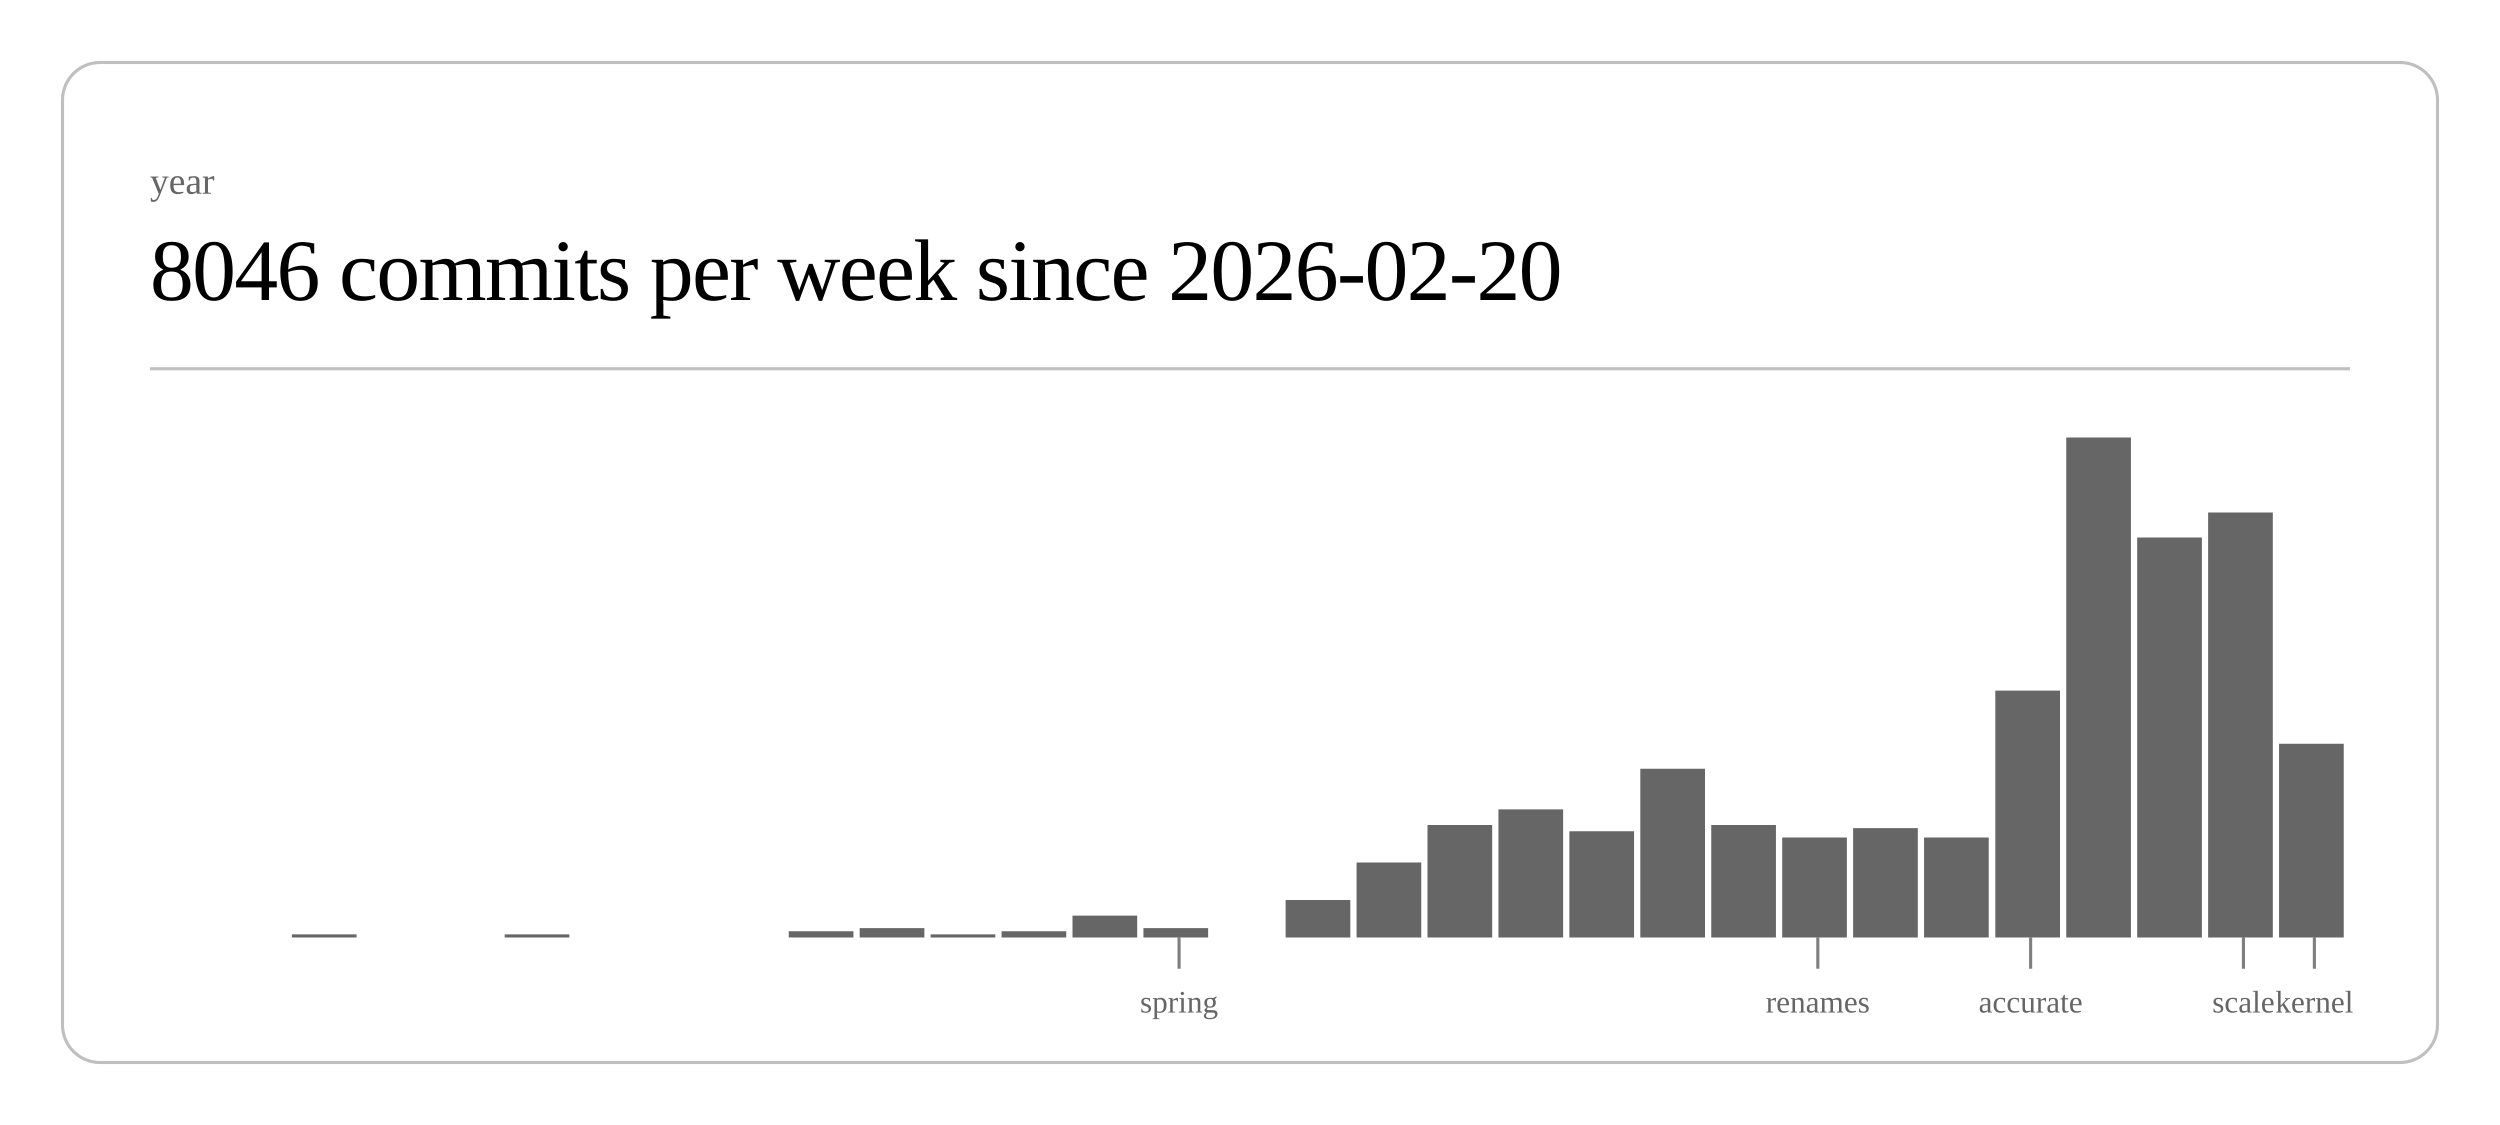
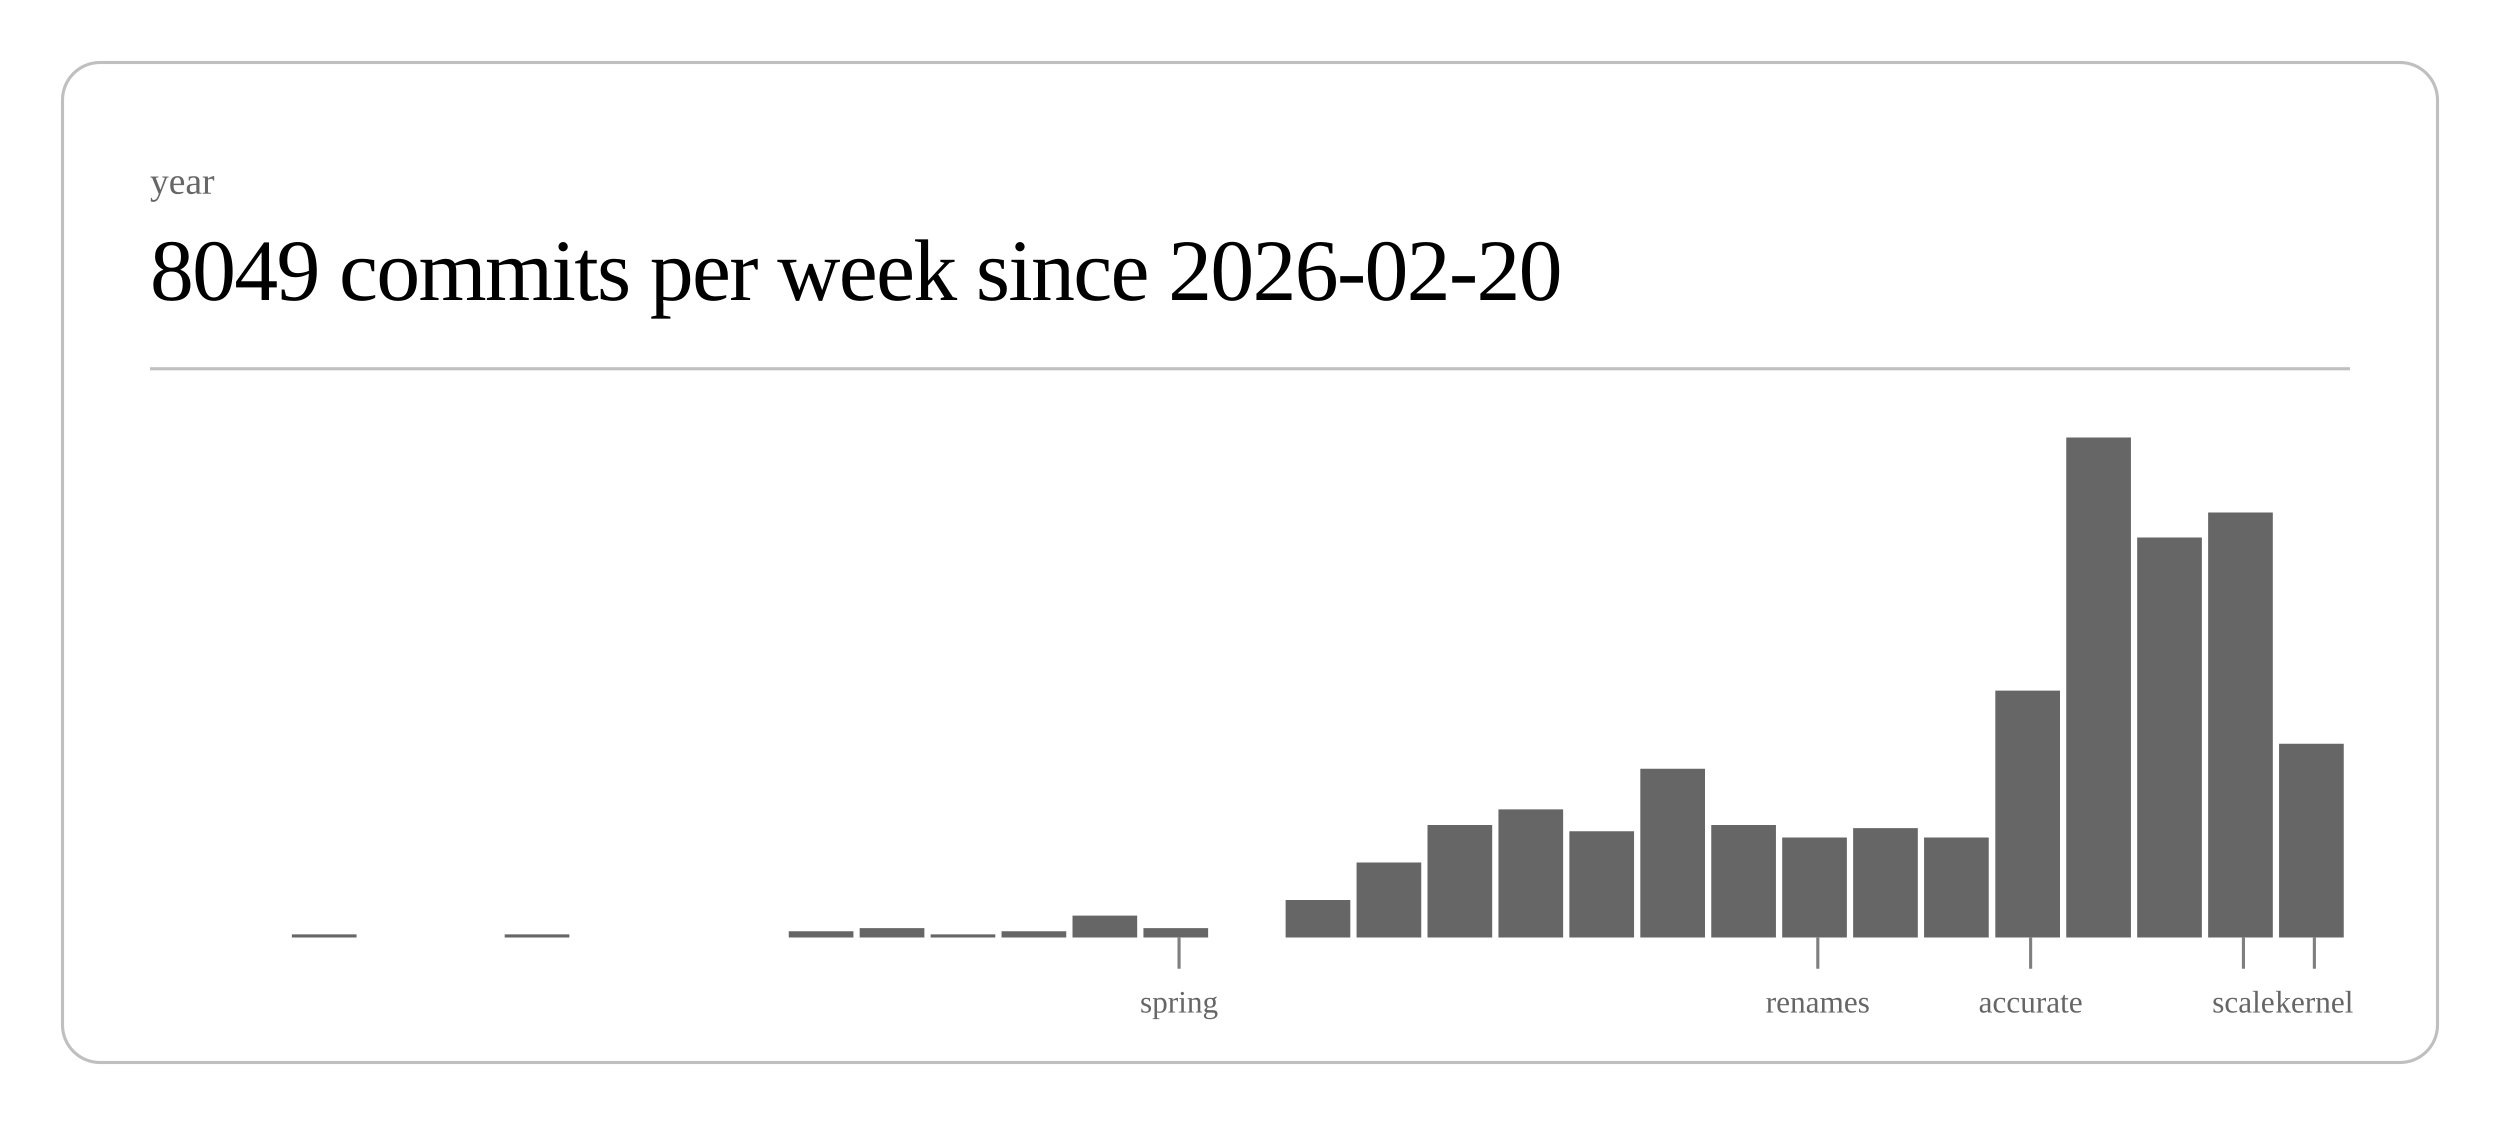
<svg xmlns="http://www.w3.org/2000/svg" class="post-header-svg" viewBox="0 0 800 360" width="800" height="360">
  <rect x="20" y="20" width="760" height="320" rx="12" ry="12" fill="none" stroke="currentColor" stroke-width="1" opacity="0.25" />
  <text fill="currentColor" x="48" y="62" font-size="12" opacity="0.6">year</text>
-   <text fill="currentColor" x="48" y="96" font-size="28" font-weight="300" letter-spacing="-0.5">8046 commits per week since 2026-02-20</text>
+   <text fill="currentColor" x="48" y="96" font-size="28" font-weight="300" letter-spacing="-0.5">8049 commits per week since 2026-02-20</text>
  <line stroke="currentColor" x1="48" y1="118" x2="752" y2="118" stroke-width="1" opacity="0.25" />
  <rect x="93.4" y="299" width="20.7" height="1" fill="currentColor" opacity="0.6" />
  <rect x="161.5" y="299" width="20.7" height="1" fill="currentColor" opacity="0.6" />
  <rect x="252.4" y="298" width="20.7" height="2" fill="currentColor" opacity="0.6" />
  <rect x="275.1" y="297" width="20.7" height="3" fill="currentColor" opacity="0.6" />
  <rect x="297.8" y="299" width="20.7" height="1" fill="currentColor" opacity="0.6" />
  <rect x="320.5" y="298" width="20.7" height="2" fill="currentColor" opacity="0.6" />
  <rect x="343.2" y="293" width="20.7" height="7" fill="currentColor" opacity="0.6" />
  <rect x="365.9" y="297" width="20.7" height="3" fill="currentColor" opacity="0.6" />
  <rect x="411.4" y="288" width="20.7" height="12" fill="currentColor" opacity="0.6" />
  <rect x="434.1" y="276" width="20.7" height="24" fill="currentColor" opacity="0.6" />
  <rect x="456.8" y="264" width="20.7" height="36" fill="currentColor" opacity="0.6" />
  <rect x="479.5" y="259" width="20.7" height="41" fill="currentColor" opacity="0.6" />
  <rect x="502.2" y="266" width="20.7" height="34" fill="currentColor" opacity="0.6" />
  <rect x="524.9" y="246" width="20.7" height="54" fill="currentColor" opacity="0.6" />
  <rect x="547.6" y="264" width="20.7" height="36" fill="currentColor" opacity="0.6" />
  <rect x="570.3" y="268" width="20.7" height="32" fill="currentColor" opacity="0.6" />
  <rect x="593.0" y="265" width="20.7" height="35" fill="currentColor" opacity="0.6" />
  <rect x="615.7" y="268" width="20.7" height="32" fill="currentColor" opacity="0.6" />
  <rect x="638.5" y="221" width="20.7" height="79" fill="currentColor" opacity="0.6" />
  <rect x="661.2" y="140" width="20.7" height="160" fill="currentColor" opacity="0.6" />
  <rect x="683.9" y="172" width="20.7" height="128" fill="currentColor" opacity="0.6" />
  <rect x="706.6" y="164" width="20.7" height="136" fill="currentColor" opacity="0.6" />
  <rect x="729.3" y="238" width="20.7" height="62" fill="currentColor" opacity="0.6" />
  <line stroke="currentColor" x1="377.3" y1="300" x2="377.3" y2="310" stroke-width="1" opacity="0.5" />
  <text fill="currentColor" x="377.3" y="324" font-size="10" opacity="0.6" text-anchor="middle">spring</text>
  <line stroke="currentColor" x1="581.7" y1="300" x2="581.7" y2="310" stroke-width="1" opacity="0.5" />
  <text fill="currentColor" x="581.7" y="324" font-size="10" opacity="0.6" text-anchor="middle">renames</text>
  <line stroke="currentColor" x1="649.8" y1="300" x2="649.8" y2="310" stroke-width="1" opacity="0.5" />
  <text fill="currentColor" x="649.8" y="324" font-size="10" opacity="0.6" text-anchor="middle">accurate</text>
  <line stroke="currentColor" x1="717.9" y1="300" x2="717.9" y2="310" stroke-width="1" opacity="0.5" />
  <text fill="currentColor" x="717.9" y="324" font-size="10" opacity="0.6" text-anchor="middle">scale</text>
  <line stroke="currentColor" x1="740.6" y1="300" x2="740.6" y2="310" stroke-width="1" opacity="0.5" />
  <text fill="currentColor" x="740.6" y="324" font-size="10" opacity="0.6" text-anchor="middle">kernel</text>
</svg>
